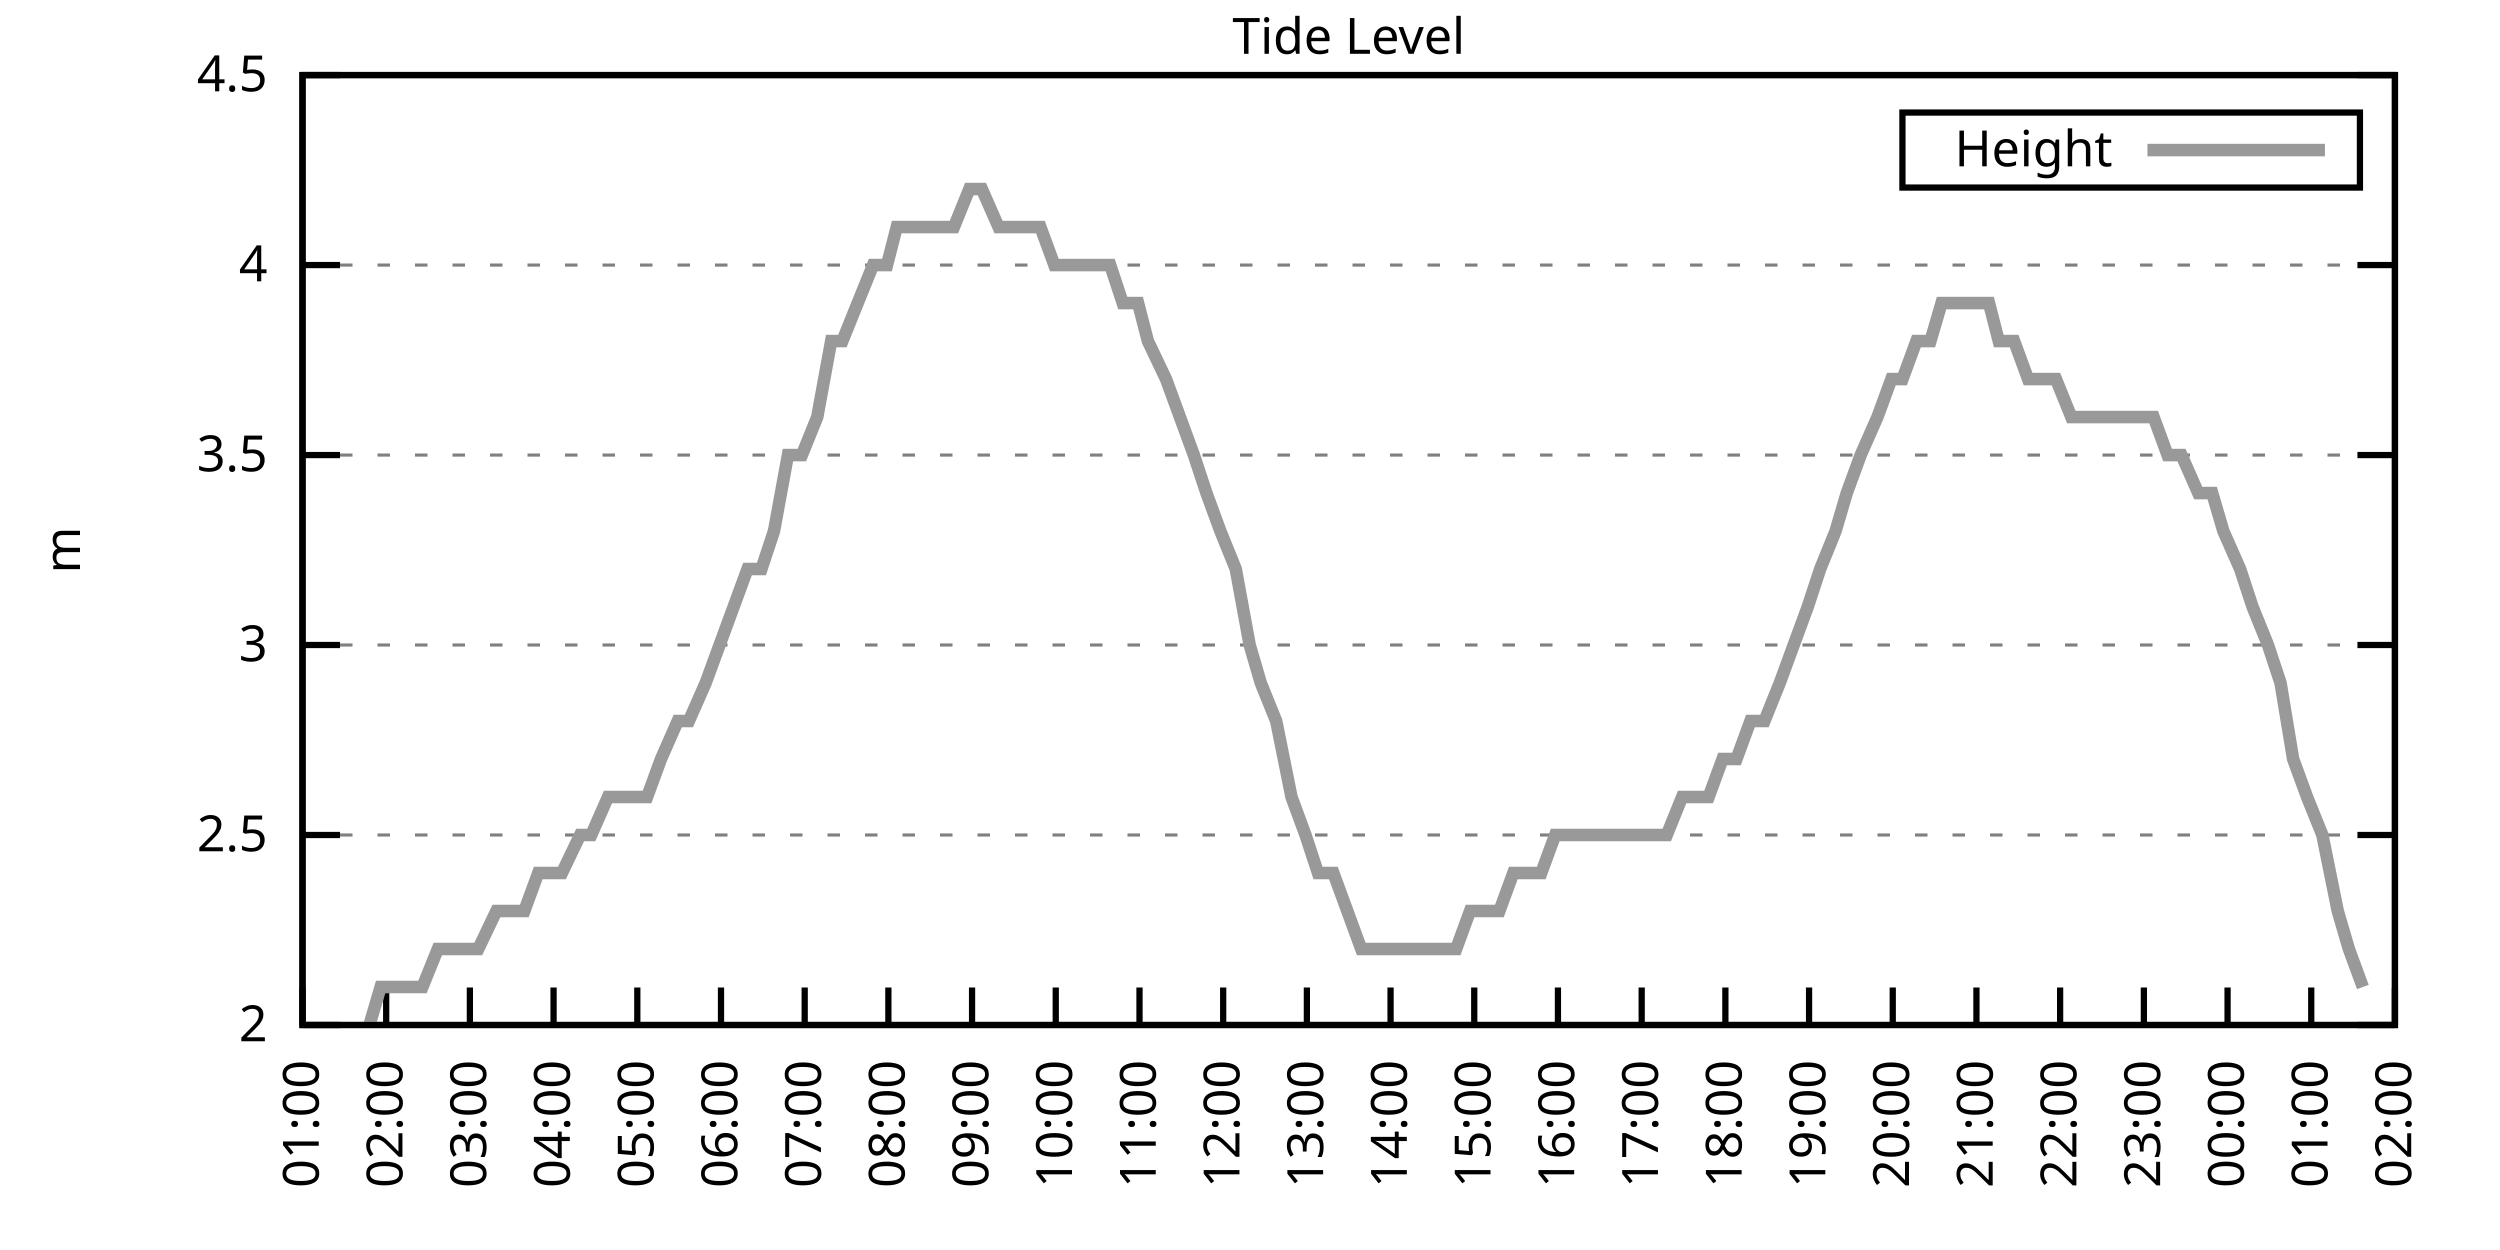
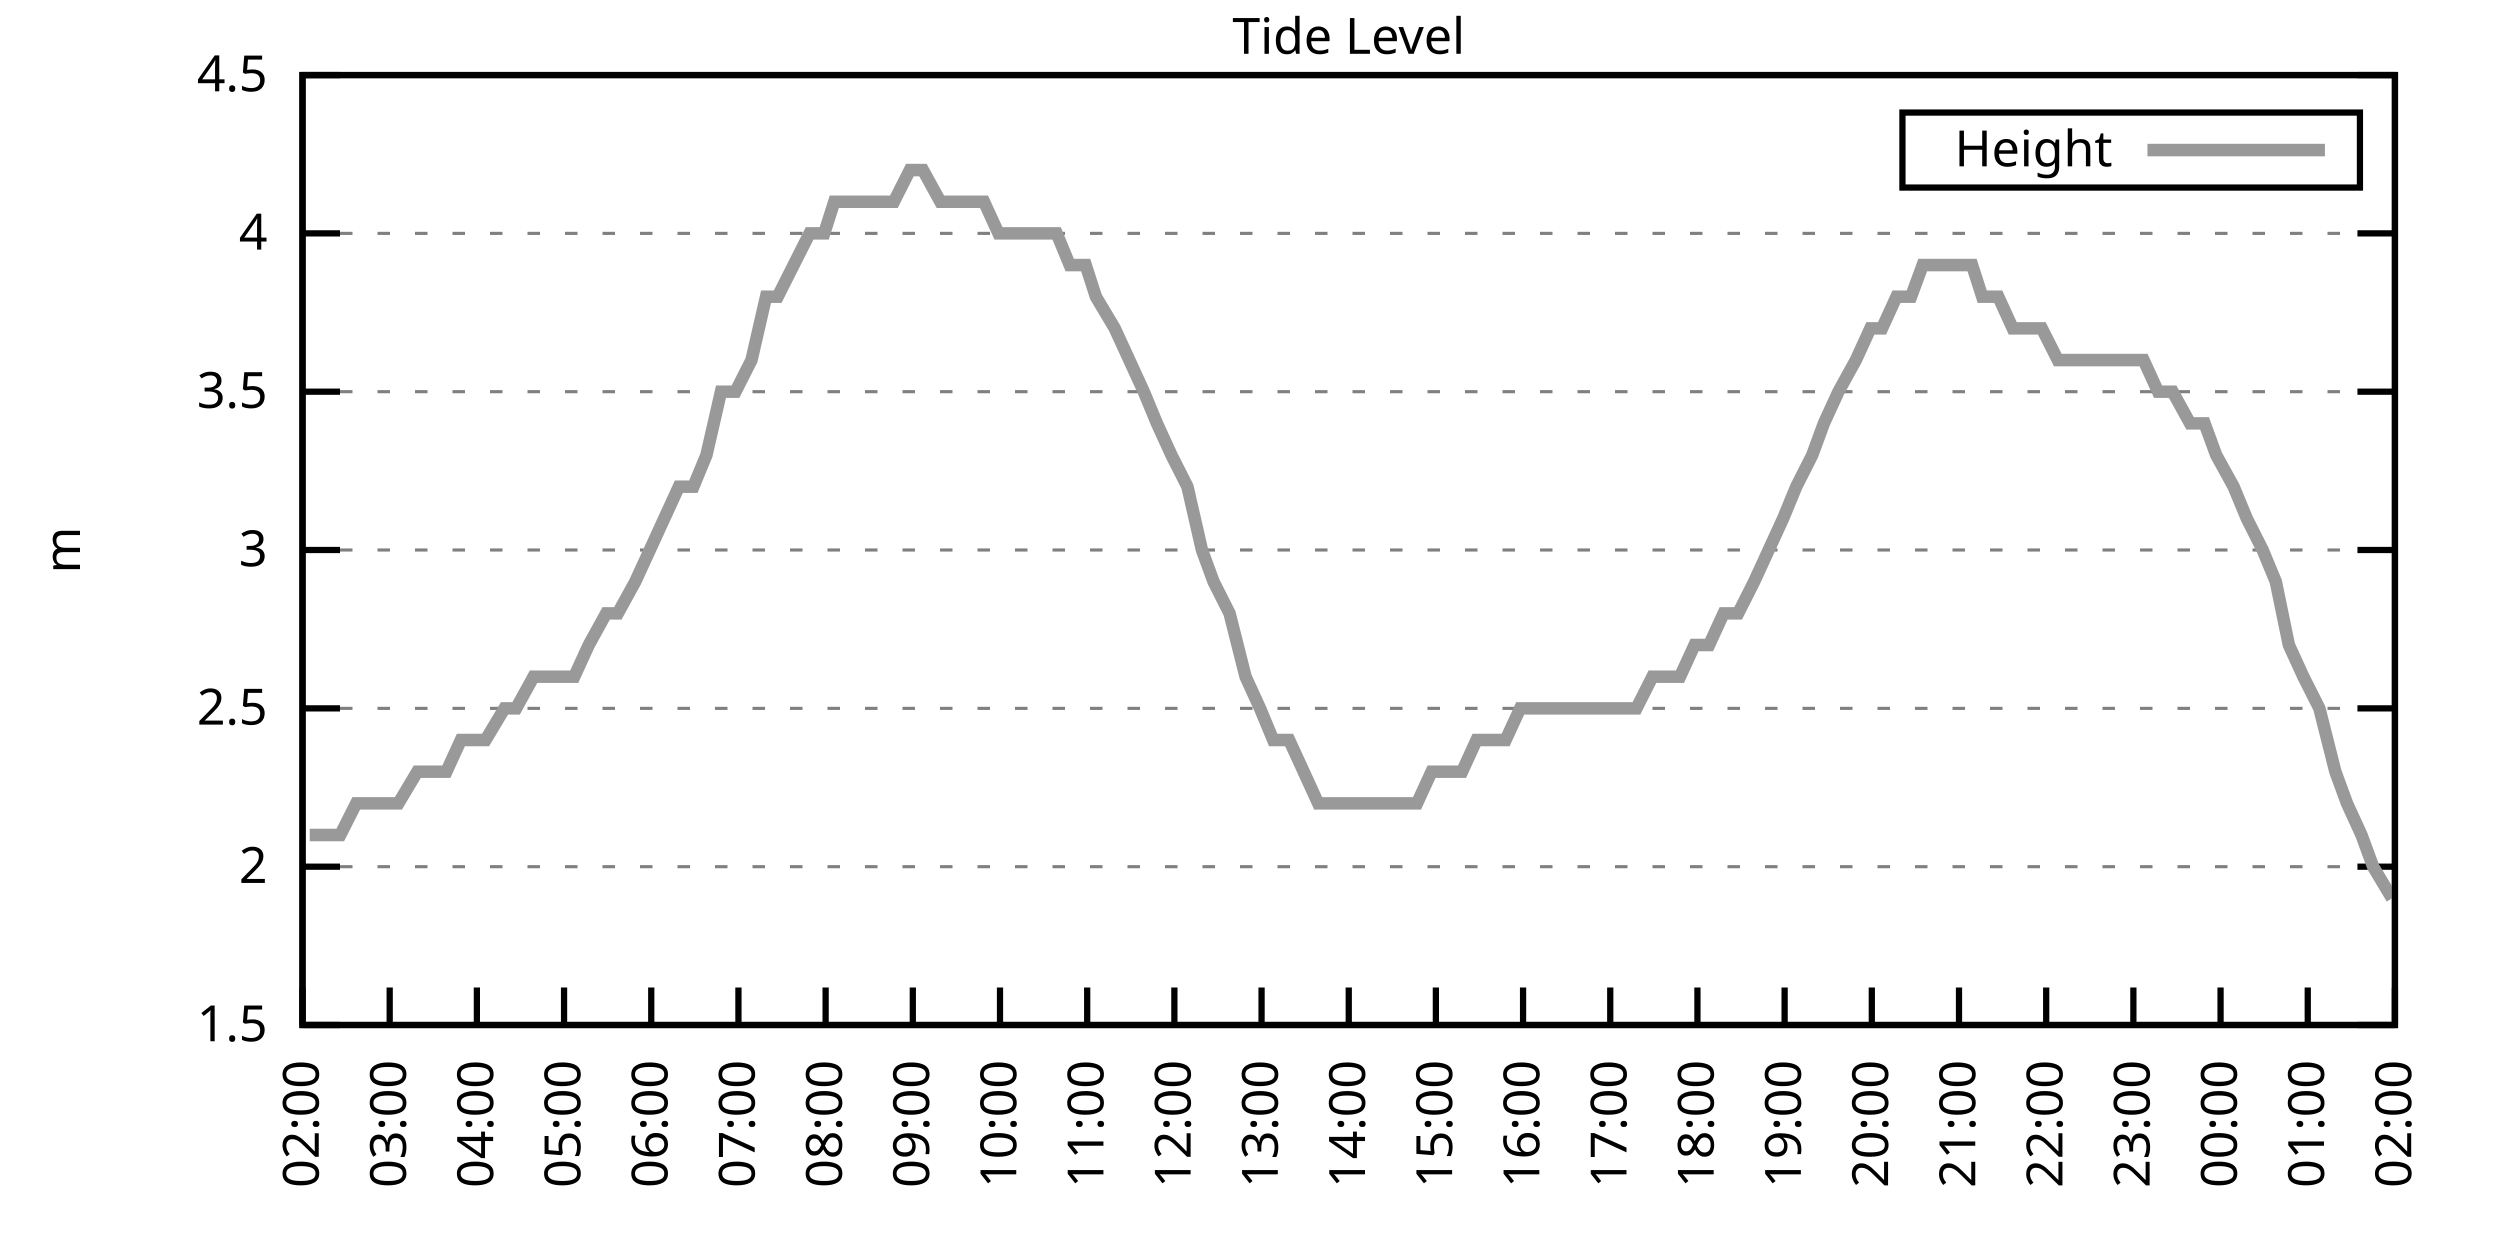
<svg xmlns="http://www.w3.org/2000/svg" xmlns:xlink="http://www.w3.org/1999/xlink" width="400" height="200" viewBox="0 0 400 200">
  <g id="gnuplot_canvas">
    <rect x="0" y="0" width="400" height="200" fill="none" />
    <defs>
      <circle id="gpDot" r="0.5" stroke-width="0.5" stroke="currentColor" />
      <path id="gpPt0" stroke-width="0.333" stroke="currentColor" d="M-1,0 h2 M0,-1 v2" />
      <path id="gpPt1" stroke-width="0.333" stroke="currentColor" d="M-1,-1 L1,1 M1,-1 L-1,1" />
      <path id="gpPt2" stroke-width="0.333" stroke="currentColor" d="M-1,0 L1,0 M0,-1 L0,1 M-1,-1 L1,1 M-1,1 L1,-1" />
      <rect id="gpPt3" stroke-width="0.333" stroke="currentColor" x="-1" y="-1" width="2" height="2" />
      <rect id="gpPt4" stroke-width="0.333" stroke="currentColor" fill="currentColor" x="-1" y="-1" width="2" height="2" />
      <circle id="gpPt5" stroke-width="0.333" stroke="currentColor" cx="0" cy="0" r="1" />
      <use xlink:href="#gpPt5" id="gpPt6" fill="currentColor" stroke="none" />
      <path id="gpPt7" stroke-width="0.333" stroke="currentColor" d="M0,-1.33 L-1.33,0.67 L1.33,0.67 z" />
      <use xlink:href="#gpPt7" id="gpPt8" fill="currentColor" stroke="none" />
      <use xlink:href="#gpPt7" id="gpPt9" stroke="currentColor" transform="rotate(180)" />
      <use xlink:href="#gpPt9" id="gpPt10" fill="currentColor" stroke="none" />
      <use xlink:href="#gpPt3" id="gpPt11" stroke="currentColor" transform="rotate(45)" />
      <use xlink:href="#gpPt11" id="gpPt12" fill="currentColor" stroke="none" />
      <path id="gpPt13" stroke-width="0.333" stroke="currentColor" d="M0,1.330 L1.265,0.411 L0.782,-1.067 L-0.782,-1.076 L-1.265,0.411 z" />
      <use xlink:href="#gpPt13" id="gpPt14" fill="currentColor" stroke="none" />
      <filter id="textbox" filterUnits="objectBoundingBox" x="0" y="0" height="1" width="1">
        <feFlood flood-color="white" flood-opacity="1" result="bgnd" />
        <feComposite in="SourceGraphic" in2="bgnd" operator="atop" />
      </filter>
      <filter id="greybox" filterUnits="objectBoundingBox" x="0" y="0" height="1" width="1">
        <feFlood flood-color="lightgrey" flood-opacity="1" result="grey" />
        <feComposite in="SourceGraphic" in2="grey" operator="atop" />
      </filter>
    </defs>
    <g fill="none" color="white" stroke="currentColor" stroke-width="1.00" stroke-linecap="butt" stroke-linejoin="miter">
</g>
    <g fill="none" color="black" stroke="currentColor" stroke-width="1.00" stroke-linecap="butt" stroke-linejoin="miter">
      <g stroke="none" shape-rendering="crispEdges">
        <polygon fill="rgb(255, 255, 255)" points="48.40,164.00 383.18,164.00 383.18,12.02 48.40,12.02 " />
      </g>
    </g>
    <g fill="none" color="black" stroke="currentColor" stroke-width="1.00" stroke-linecap="butt" stroke-linejoin="miter">
</g>
    <g fill="none" color="black" stroke="black" stroke-width="0.50" stroke-linecap="butt" stroke-linejoin="miter">
</g>
    <g fill="none" color="gray" stroke="currentColor" stroke-width="0.50" stroke-linecap="butt" stroke-linejoin="miter">
      <path stroke="gray" stroke-dasharray="2,4" class="gridline" d="M48.40,164.00 L383.19,164.00  " />
    </g>
    <g fill="none" color="gray" stroke="gray" stroke-width="1.00" stroke-linecap="butt" stroke-linejoin="miter">
</g>
    <g fill="none" color="black" stroke="currentColor" stroke-width="1.00" stroke-linecap="butt" stroke-linejoin="miter">
      <path stroke="black" d="M48.40,164.00 L54.40,164.00 M383.19,164.00 L377.19,164.00  " />
      <g transform="translate(42.80,166.60)" stroke="none" fill="black" font-family="Sans" font-size="8.00" text-anchor="end">
        <text>
+           <tspan font-family="Sans"> 1.5</tspan>
+         </text>
+       </g>
+     </g>
+     <g fill="none" color="black" stroke="currentColor" stroke-width="1.00" stroke-linecap="butt" stroke-linejoin="miter">
+ </g>
+     <g fill="none" color="black" stroke="black" stroke-width="0.50" stroke-linecap="butt" stroke-linejoin="miter">
+ </g>
+     <g fill="none" color="gray" stroke="currentColor" stroke-width="0.50" stroke-linecap="butt" stroke-linejoin="miter">
+       <path stroke="gray" stroke-dasharray="2,4" class="gridline" d="M48.40,138.67 L383.19,138.67  " />
+     </g>
+     <g fill="none" color="gray" stroke="gray" stroke-width="1.00" stroke-linecap="butt" stroke-linejoin="miter">
+ </g>
+     <g fill="none" color="black" stroke="currentColor" stroke-width="1.00" stroke-linecap="butt" stroke-linejoin="miter">
+       <path stroke="black" d="M48.40,138.67 L54.40,138.67 M383.19,138.67 L377.19,138.67  " />
+       <g transform="translate(42.80,141.27)" stroke="none" fill="black" font-family="Sans" font-size="8.00" text-anchor="end">
+         <text>
          <tspan font-family="Sans"> 2</tspan>
        </text>
      </g>
    </g>
    <g fill="none" color="black" stroke="currentColor" stroke-width="1.00" stroke-linecap="butt" stroke-linejoin="miter">
</g>
    <g fill="none" color="black" stroke="black" stroke-width="0.50" stroke-linecap="butt" stroke-linejoin="miter">
</g>
    <g fill="none" color="gray" stroke="currentColor" stroke-width="0.50" stroke-linecap="butt" stroke-linejoin="miter">
-       <path stroke="gray" stroke-dasharray="2,4" class="gridline" d="M48.40,133.60 L383.19,133.60  " />
-     </g>
-     <g fill="none" color="gray" stroke="gray" stroke-width="1.00" stroke-linecap="butt" stroke-linejoin="miter">
- </g>
-     <g fill="none" color="black" stroke="currentColor" stroke-width="1.00" stroke-linecap="butt" stroke-linejoin="miter">
-       <path stroke="black" d="M48.40,133.60 L54.40,133.60 M383.19,133.60 L377.19,133.60  " />
-       <g transform="translate(42.80,136.20)" stroke="none" fill="black" font-family="Sans" font-size="8.00" text-anchor="end">
+       <path stroke="gray" stroke-dasharray="2,4" class="gridline" d="M48.40,113.34 L383.19,113.34  " />
+     </g>
+     <g fill="none" color="gray" stroke="gray" stroke-width="1.00" stroke-linecap="butt" stroke-linejoin="miter">
+ </g>
+     <g fill="none" color="black" stroke="currentColor" stroke-width="1.00" stroke-linecap="butt" stroke-linejoin="miter">
+       <path stroke="black" d="M48.40,113.34 L54.40,113.34 M383.19,113.34 L377.19,113.34  " />
+       <g transform="translate(42.80,115.94)" stroke="none" fill="black" font-family="Sans" font-size="8.00" text-anchor="end">
        <text>
          <tspan font-family="Sans"> 2.5</tspan>
        </text>
      </g>
    </g>
    <g fill="none" color="black" stroke="currentColor" stroke-width="1.00" stroke-linecap="butt" stroke-linejoin="miter">
</g>
    <g fill="none" color="black" stroke="black" stroke-width="0.50" stroke-linecap="butt" stroke-linejoin="miter">
</g>
    <g fill="none" color="gray" stroke="currentColor" stroke-width="0.50" stroke-linecap="butt" stroke-linejoin="miter">
-       <path stroke="gray" stroke-dasharray="2,4" class="gridline" d="M48.40,103.20 L383.19,103.20  " />
-     </g>
-     <g fill="none" color="gray" stroke="gray" stroke-width="1.00" stroke-linecap="butt" stroke-linejoin="miter">
- </g>
-     <g fill="none" color="black" stroke="currentColor" stroke-width="1.00" stroke-linecap="butt" stroke-linejoin="miter">
-       <path stroke="black" d="M48.40,103.20 L54.40,103.20 M383.19,103.20 L377.19,103.20  " />
-       <g transform="translate(42.80,105.80)" stroke="none" fill="black" font-family="Sans" font-size="8.00" text-anchor="end">
+       <path stroke="gray" stroke-dasharray="2,4" class="gridline" d="M48.40,88.00 L383.19,88.00  " />
+     </g>
+     <g fill="none" color="gray" stroke="gray" stroke-width="1.00" stroke-linecap="butt" stroke-linejoin="miter">
+ </g>
+     <g fill="none" color="black" stroke="currentColor" stroke-width="1.00" stroke-linecap="butt" stroke-linejoin="miter">
+       <path stroke="black" d="M48.40,88.00 L54.40,88.00 M383.19,88.00 L377.19,88.00  " />
+       <g transform="translate(42.80,90.60)" stroke="none" fill="black" font-family="Sans" font-size="8.00" text-anchor="end">
        <text>
          <tspan font-family="Sans"> 3</tspan>
        </text>
      </g>
    </g>
    <g fill="none" color="black" stroke="currentColor" stroke-width="1.00" stroke-linecap="butt" stroke-linejoin="miter">
</g>
    <g fill="none" color="black" stroke="black" stroke-width="0.50" stroke-linecap="butt" stroke-linejoin="miter">
</g>
    <g fill="none" color="gray" stroke="currentColor" stroke-width="0.50" stroke-linecap="butt" stroke-linejoin="miter">
-       <path stroke="gray" stroke-dasharray="2,4" class="gridline" d="M48.40,72.81 L383.19,72.81  " />
-     </g>
-     <g fill="none" color="gray" stroke="gray" stroke-width="1.00" stroke-linecap="butt" stroke-linejoin="miter">
- </g>
-     <g fill="none" color="black" stroke="currentColor" stroke-width="1.00" stroke-linecap="butt" stroke-linejoin="miter">
-       <path stroke="black" d="M48.40,72.81 L54.40,72.81 M383.19,72.81 L377.19,72.81  " />
-       <g transform="translate(42.80,75.41)" stroke="none" fill="black" font-family="Sans" font-size="8.00" text-anchor="end">
+       <path stroke="gray" stroke-dasharray="2,4" class="gridline" d="M48.40,62.67 L383.19,62.67  " />
+     </g>
+     <g fill="none" color="gray" stroke="gray" stroke-width="1.00" stroke-linecap="butt" stroke-linejoin="miter">
+ </g>
+     <g fill="none" color="black" stroke="currentColor" stroke-width="1.00" stroke-linecap="butt" stroke-linejoin="miter">
+       <path stroke="black" d="M48.40,62.67 L54.40,62.67 M383.19,62.67 L377.19,62.67  " />
+       <g transform="translate(42.80,65.27)" stroke="none" fill="black" font-family="Sans" font-size="8.00" text-anchor="end">
        <text>
          <tspan font-family="Sans"> 3.5</tspan>
        </text>
      </g>
    </g>
    <g fill="none" color="black" stroke="currentColor" stroke-width="1.00" stroke-linecap="butt" stroke-linejoin="miter">
</g>
    <g fill="none" color="black" stroke="black" stroke-width="0.50" stroke-linecap="butt" stroke-linejoin="miter">
</g>
    <g fill="none" color="gray" stroke="currentColor" stroke-width="0.50" stroke-linecap="butt" stroke-linejoin="miter">
-       <path stroke="gray" stroke-dasharray="2,4" class="gridline" d="M48.40,42.41 L383.19,42.41  " />
-     </g>
-     <g fill="none" color="gray" stroke="gray" stroke-width="1.00" stroke-linecap="butt" stroke-linejoin="miter">
- </g>
-     <g fill="none" color="black" stroke="currentColor" stroke-width="1.00" stroke-linecap="butt" stroke-linejoin="miter">
-       <path stroke="black" d="M48.40,42.41 L54.40,42.41 M383.19,42.41 L377.19,42.41  " />
-       <g transform="translate(42.80,45.01)" stroke="none" fill="black" font-family="Sans" font-size="8.00" text-anchor="end">
+       <path stroke="gray" stroke-dasharray="2,4" class="gridline" d="M48.40,37.34 L383.19,37.34  " />
+     </g>
+     <g fill="none" color="gray" stroke="gray" stroke-width="1.00" stroke-linecap="butt" stroke-linejoin="miter">
+ </g>
+     <g fill="none" color="black" stroke="currentColor" stroke-width="1.00" stroke-linecap="butt" stroke-linejoin="miter">
+       <path stroke="black" d="M48.40,37.34 L54.40,37.34 M383.19,37.34 L377.19,37.34  " />
+       <g transform="translate(42.80,39.94)" stroke="none" fill="black" font-family="Sans" font-size="8.00" text-anchor="end">
        <text>
          <tspan font-family="Sans"> 4</tspan>
        </text>
      </g>
    </g>
    <g fill="none" color="black" stroke="currentColor" stroke-width="1.00" stroke-linecap="butt" stroke-linejoin="miter">
</g>
    <g fill="none" color="black" stroke="black" stroke-width="0.50" stroke-linecap="butt" stroke-linejoin="miter">
</g>
    <g fill="none" color="gray" stroke="currentColor" stroke-width="0.50" stroke-linecap="butt" stroke-linejoin="miter">
      <path stroke="gray" stroke-dasharray="2,4" class="gridline" d="M48.40,12.01 L383.19,12.01  " />
    </g>
    <g fill="none" color="gray" stroke="gray" stroke-width="1.00" stroke-linecap="butt" stroke-linejoin="miter">
</g>
    <g fill="none" color="black" stroke="currentColor" stroke-width="1.00" stroke-linecap="butt" stroke-linejoin="miter">
      <path stroke="black" d="M48.40,12.01 L54.40,12.01 M383.19,12.01 L377.19,12.01  " />
      <g transform="translate(42.80,14.61)" stroke="none" fill="black" font-family="Sans" font-size="8.00" text-anchor="end">
        <text>
          <tspan font-family="Sans"> 4.5</tspan>
        </text>
      </g>
    </g>
    <g fill="none" color="black" stroke="currentColor" stroke-width="1.00" stroke-linecap="butt" stroke-linejoin="miter">
      <path stroke="black" d="M48.40,164.00 L48.40,158.00  " />
      <g transform="translate(51.00,169.60) rotate(270.00)" stroke="none" fill="black" font-family="Sans" font-size="8.00" text-anchor="end">
        <text>
-           <tspan font-family="Sans">01:00</tspan>
-         </text>
-       </g>
-     </g>
-     <g fill="none" color="black" stroke="currentColor" stroke-width="1.00" stroke-linecap="butt" stroke-linejoin="miter">
-       <path stroke="black" d="M61.79,164.00 L61.79,158.00  " />
-       <g transform="translate(64.39,169.60) rotate(270.00)" stroke="none" fill="black" font-family="Sans" font-size="8.00" text-anchor="end">
-         <text>
          <tspan font-family="Sans">02:00</tspan>
        </text>
      </g>
    </g>
    <g fill="none" color="black" stroke="currentColor" stroke-width="1.00" stroke-linecap="butt" stroke-linejoin="miter">
-       <path stroke="black" d="M75.18,164.00 L75.18,158.00  " />
-       <g transform="translate(77.78,169.60) rotate(270.00)" stroke="none" fill="black" font-family="Sans" font-size="8.00" text-anchor="end">
+       <path stroke="black" d="M62.35,164.00 L62.35,158.00  " />
+       <g transform="translate(64.95,169.60) rotate(270.00)" stroke="none" fill="black" font-family="Sans" font-size="8.00" text-anchor="end">
        <text>
          <tspan font-family="Sans">03:00</tspan>
        </text>
      </g>
    </g>
    <g fill="none" color="black" stroke="currentColor" stroke-width="1.00" stroke-linecap="butt" stroke-linejoin="miter">
-       <path stroke="black" d="M88.57,164.00 L88.57,158.00  " />
-       <g transform="translate(91.17,169.60) rotate(270.00)" stroke="none" fill="black" font-family="Sans" font-size="8.00" text-anchor="end">
+       <path stroke="black" d="M76.30,164.00 L76.30,158.00  " />
+       <g transform="translate(78.90,169.60) rotate(270.00)" stroke="none" fill="black" font-family="Sans" font-size="8.00" text-anchor="end">
        <text>
          <tspan font-family="Sans">04:00</tspan>
        </text>
      </g>
    </g>
    <g fill="none" color="black" stroke="currentColor" stroke-width="1.00" stroke-linecap="butt" stroke-linejoin="miter">
-       <path stroke="black" d="M101.97,164.00 L101.97,158.00  " />
-       <g transform="translate(104.57,169.60) rotate(270.00)" stroke="none" fill="black" font-family="Sans" font-size="8.00" text-anchor="end">
+       <path stroke="black" d="M90.25,164.00 L90.25,158.00  " />
+       <g transform="translate(92.85,169.60) rotate(270.00)" stroke="none" fill="black" font-family="Sans" font-size="8.00" text-anchor="end">
        <text>
          <tspan font-family="Sans">05:00</tspan>
        </text>
      </g>
    </g>
    <g fill="none" color="black" stroke="currentColor" stroke-width="1.00" stroke-linecap="butt" stroke-linejoin="miter">
-       <path stroke="black" d="M115.36,164.00 L115.36,158.00  " />
-       <g transform="translate(117.96,169.60) rotate(270.00)" stroke="none" fill="black" font-family="Sans" font-size="8.00" text-anchor="end">
+       <path stroke="black" d="M104.20,164.00 L104.20,158.00  " />
+       <g transform="translate(106.80,169.60) rotate(270.00)" stroke="none" fill="black" font-family="Sans" font-size="8.00" text-anchor="end">
        <text>
          <tspan font-family="Sans">06:00</tspan>
        </text>
      </g>
    </g>
    <g fill="none" color="black" stroke="currentColor" stroke-width="1.00" stroke-linecap="butt" stroke-linejoin="miter">
-       <path stroke="black" d="M128.75,164.00 L128.75,158.00  " />
-       <g transform="translate(131.35,169.60) rotate(270.00)" stroke="none" fill="black" font-family="Sans" font-size="8.00" text-anchor="end">
+       <path stroke="black" d="M118.15,164.00 L118.15,158.00  " />
+       <g transform="translate(120.75,169.60) rotate(270.00)" stroke="none" fill="black" font-family="Sans" font-size="8.00" text-anchor="end">
        <text>
          <tspan font-family="Sans">07:00</tspan>
        </text>
      </g>
    </g>
    <g fill="none" color="black" stroke="currentColor" stroke-width="1.00" stroke-linecap="butt" stroke-linejoin="miter">
-       <path stroke="black" d="M142.14,164.00 L142.14,158.00  " />
-       <g transform="translate(144.74,169.60) rotate(270.00)" stroke="none" fill="black" font-family="Sans" font-size="8.00" text-anchor="end">
+       <path stroke="black" d="M132.10,164.00 L132.10,158.00  " />
+       <g transform="translate(134.70,169.60) rotate(270.00)" stroke="none" fill="black" font-family="Sans" font-size="8.00" text-anchor="end">
        <text>
          <tspan font-family="Sans">08:00</tspan>
        </text>
      </g>
    </g>
    <g fill="none" color="black" stroke="currentColor" stroke-width="1.00" stroke-linecap="butt" stroke-linejoin="miter">
-       <path stroke="black" d="M155.53,164.00 L155.53,158.00  " />
-       <g transform="translate(158.13,169.60) rotate(270.00)" stroke="none" fill="black" font-family="Sans" font-size="8.00" text-anchor="end">
+       <path stroke="black" d="M146.05,164.00 L146.05,158.00  " />
+       <g transform="translate(148.65,169.60) rotate(270.00)" stroke="none" fill="black" font-family="Sans" font-size="8.00" text-anchor="end">
        <text>
          <tspan font-family="Sans">09:00</tspan>
        </text>
      </g>
    </g>
    <g fill="none" color="black" stroke="currentColor" stroke-width="1.00" stroke-linecap="butt" stroke-linejoin="miter">
-       <path stroke="black" d="M168.92,164.00 L168.92,158.00  " />
-       <g transform="translate(171.52,169.60) rotate(270.00)" stroke="none" fill="black" font-family="Sans" font-size="8.00" text-anchor="end">
+       <path stroke="black" d="M160.00,164.00 L160.00,158.00  " />
+       <g transform="translate(162.60,169.60) rotate(270.00)" stroke="none" fill="black" font-family="Sans" font-size="8.00" text-anchor="end">
        <text>
          <tspan font-family="Sans">10:00</tspan>
        </text>
      </g>
    </g>
    <g fill="none" color="black" stroke="currentColor" stroke-width="1.00" stroke-linecap="butt" stroke-linejoin="miter">
-       <path stroke="black" d="M182.32,164.00 L182.32,158.00  " />
-       <g transform="translate(184.92,169.60) rotate(270.00)" stroke="none" fill="black" font-family="Sans" font-size="8.00" text-anchor="end">
+       <path stroke="black" d="M173.95,164.00 L173.95,158.00  " />
+       <g transform="translate(176.55,169.60) rotate(270.00)" stroke="none" fill="black" font-family="Sans" font-size="8.00" text-anchor="end">
        <text>
          <tspan font-family="Sans">11:00</tspan>
        </text>
      </g>
    </g>
    <g fill="none" color="black" stroke="currentColor" stroke-width="1.00" stroke-linecap="butt" stroke-linejoin="miter">
-       <path stroke="black" d="M195.71,164.00 L195.71,158.00  " />
-       <g transform="translate(198.31,169.60) rotate(270.00)" stroke="none" fill="black" font-family="Sans" font-size="8.00" text-anchor="end">
+       <path stroke="black" d="M187.90,164.00 L187.90,158.00  " />
+       <g transform="translate(190.50,169.60) rotate(270.00)" stroke="none" fill="black" font-family="Sans" font-size="8.00" text-anchor="end">
        <text>
          <tspan font-family="Sans">12:00</tspan>
        </text>
      </g>
    </g>
    <g fill="none" color="black" stroke="currentColor" stroke-width="1.00" stroke-linecap="butt" stroke-linejoin="miter">
-       <path stroke="black" d="M209.10,164.00 L209.10,158.00  " />
-       <g transform="translate(211.70,169.60) rotate(270.00)" stroke="none" fill="black" font-family="Sans" font-size="8.00" text-anchor="end">
+       <path stroke="black" d="M201.85,164.00 L201.85,158.00  " />
+       <g transform="translate(204.45,169.60) rotate(270.00)" stroke="none" fill="black" font-family="Sans" font-size="8.00" text-anchor="end">
        <text>
          <tspan font-family="Sans">13:00</tspan>
        </text>
      </g>
    </g>
    <g fill="none" color="black" stroke="currentColor" stroke-width="1.00" stroke-linecap="butt" stroke-linejoin="miter">
-       <path stroke="black" d="M222.49,164.00 L222.49,158.00  " />
-       <g transform="translate(225.09,169.60) rotate(270.00)" stroke="none" fill="black" font-family="Sans" font-size="8.00" text-anchor="end">
+       <path stroke="black" d="M215.80,164.00 L215.80,158.00  " />
+       <g transform="translate(218.40,169.60) rotate(270.00)" stroke="none" fill="black" font-family="Sans" font-size="8.00" text-anchor="end">
        <text>
          <tspan font-family="Sans">14:00</tspan>
        </text>
      </g>
    </g>
    <g fill="none" color="black" stroke="currentColor" stroke-width="1.00" stroke-linecap="butt" stroke-linejoin="miter">
-       <path stroke="black" d="M235.88,164.00 L235.88,158.00  " />
-       <g transform="translate(238.48,169.60) rotate(270.00)" stroke="none" fill="black" font-family="Sans" font-size="8.00" text-anchor="end">
+       <path stroke="black" d="M229.74,164.00 L229.74,158.00  " />
+       <g transform="translate(232.34,169.60) rotate(270.00)" stroke="none" fill="black" font-family="Sans" font-size="8.00" text-anchor="end">
        <text>
          <tspan font-family="Sans">15:00</tspan>
        </text>
      </g>
    </g>
    <g fill="none" color="black" stroke="currentColor" stroke-width="1.00" stroke-linecap="butt" stroke-linejoin="miter">
-       <path stroke="black" d="M249.27,164.00 L249.27,158.00  " />
-       <g transform="translate(251.87,169.60) rotate(270.00)" stroke="none" fill="black" font-family="Sans" font-size="8.00" text-anchor="end">
+       <path stroke="black" d="M243.69,164.00 L243.69,158.00  " />
+       <g transform="translate(246.29,169.60) rotate(270.00)" stroke="none" fill="black" font-family="Sans" font-size="8.00" text-anchor="end">
        <text>
          <tspan font-family="Sans">16:00</tspan>
        </text>
      </g>
    </g>
    <g fill="none" color="black" stroke="currentColor" stroke-width="1.00" stroke-linecap="butt" stroke-linejoin="miter">
-       <path stroke="black" d="M262.67,164.00 L262.67,158.00  " />
-       <g transform="translate(265.27,169.60) rotate(270.00)" stroke="none" fill="black" font-family="Sans" font-size="8.00" text-anchor="end">
+       <path stroke="black" d="M257.64,164.00 L257.64,158.00  " />
+       <g transform="translate(260.24,169.60) rotate(270.00)" stroke="none" fill="black" font-family="Sans" font-size="8.00" text-anchor="end">
        <text>
          <tspan font-family="Sans">17:00</tspan>
        </text>
      </g>
    </g>
    <g fill="none" color="black" stroke="currentColor" stroke-width="1.00" stroke-linecap="butt" stroke-linejoin="miter">
-       <path stroke="black" d="M276.06,164.00 L276.06,158.00  " />
-       <g transform="translate(278.66,169.60) rotate(270.00)" stroke="none" fill="black" font-family="Sans" font-size="8.00" text-anchor="end">
+       <path stroke="black" d="M271.59,164.00 L271.59,158.00  " />
+       <g transform="translate(274.19,169.60) rotate(270.00)" stroke="none" fill="black" font-family="Sans" font-size="8.00" text-anchor="end">
        <text>
          <tspan font-family="Sans">18:00</tspan>
        </text>
      </g>
    </g>
    <g fill="none" color="black" stroke="currentColor" stroke-width="1.00" stroke-linecap="butt" stroke-linejoin="miter">
-       <path stroke="black" d="M289.45,164.00 L289.45,158.00  " />
-       <g transform="translate(292.05,169.60) rotate(270.00)" stroke="none" fill="black" font-family="Sans" font-size="8.00" text-anchor="end">
+       <path stroke="black" d="M285.54,164.00 L285.54,158.00  " />
+       <g transform="translate(288.14,169.60) rotate(270.00)" stroke="none" fill="black" font-family="Sans" font-size="8.00" text-anchor="end">
        <text>
          <tspan font-family="Sans">19:00</tspan>
        </text>
      </g>
    </g>
    <g fill="none" color="black" stroke="currentColor" stroke-width="1.00" stroke-linecap="butt" stroke-linejoin="miter">
-       <path stroke="black" d="M302.84,164.00 L302.84,158.00  " />
-       <g transform="translate(305.44,169.60) rotate(270.00)" stroke="none" fill="black" font-family="Sans" font-size="8.00" text-anchor="end">
+       <path stroke="black" d="M299.49,164.00 L299.49,158.00  " />
+       <g transform="translate(302.09,169.60) rotate(270.00)" stroke="none" fill="black" font-family="Sans" font-size="8.00" text-anchor="end">
        <text>
          <tspan font-family="Sans">20:00</tspan>
        </text>
      </g>
    </g>
    <g fill="none" color="black" stroke="currentColor" stroke-width="1.00" stroke-linecap="butt" stroke-linejoin="miter">
-       <path stroke="black" d="M316.23,164.00 L316.23,158.00  " />
-       <g transform="translate(318.83,169.60) rotate(270.00)" stroke="none" fill="black" font-family="Sans" font-size="8.00" text-anchor="end">
+       <path stroke="black" d="M313.44,164.00 L313.44,158.00  " />
+       <g transform="translate(316.04,169.60) rotate(270.00)" stroke="none" fill="black" font-family="Sans" font-size="8.00" text-anchor="end">
        <text>
          <tspan font-family="Sans">21:00</tspan>
        </text>
      </g>
    </g>
    <g fill="none" color="black" stroke="currentColor" stroke-width="1.00" stroke-linecap="butt" stroke-linejoin="miter">
-       <path stroke="black" d="M329.62,164.00 L329.62,158.00  " />
-       <g transform="translate(332.22,169.60) rotate(270.00)" stroke="none" fill="black" font-family="Sans" font-size="8.00" text-anchor="end">
+       <path stroke="black" d="M327.39,164.00 L327.39,158.00  " />
+       <g transform="translate(329.99,169.60) rotate(270.00)" stroke="none" fill="black" font-family="Sans" font-size="8.00" text-anchor="end">
        <text>
          <tspan font-family="Sans">22:00</tspan>
        </text>
      </g>
    </g>
    <g fill="none" color="black" stroke="currentColor" stroke-width="1.00" stroke-linecap="butt" stroke-linejoin="miter">
-       <path stroke="black" d="M343.02,164.00 L343.02,158.00  " />
-       <g transform="translate(345.62,169.60) rotate(270.00)" stroke="none" fill="black" font-family="Sans" font-size="8.00" text-anchor="end">
+       <path stroke="black" d="M341.34,164.00 L341.34,158.00  " />
+       <g transform="translate(343.94,169.60) rotate(270.00)" stroke="none" fill="black" font-family="Sans" font-size="8.00" text-anchor="end">
        <text>
          <tspan font-family="Sans">23:00</tspan>
        </text>
      </g>
    </g>
    <g fill="none" color="black" stroke="currentColor" stroke-width="1.00" stroke-linecap="butt" stroke-linejoin="miter">
-       <path stroke="black" d="M356.41,164.00 L356.41,158.00  " />
-       <g transform="translate(359.01,169.60) rotate(270.00)" stroke="none" fill="black" font-family="Sans" font-size="8.00" text-anchor="end">
+       <path stroke="black" d="M355.29,164.00 L355.29,158.00  " />
+       <g transform="translate(357.89,169.60) rotate(270.00)" stroke="none" fill="black" font-family="Sans" font-size="8.00" text-anchor="end">
        <text>
          <tspan font-family="Sans">00:00</tspan>
        </text>
      </g>
    </g>
    <g fill="none" color="black" stroke="currentColor" stroke-width="1.00" stroke-linecap="butt" stroke-linejoin="miter">
-       <path stroke="black" d="M369.80,164.00 L369.80,158.00  " />
-       <g transform="translate(372.40,169.60) rotate(270.00)" stroke="none" fill="black" font-family="Sans" font-size="8.00" text-anchor="end">
+       <path stroke="black" d="M369.24,164.00 L369.24,158.00  " />
+       <g transform="translate(371.84,169.60) rotate(270.00)" stroke="none" fill="black" font-family="Sans" font-size="8.00" text-anchor="end">
        <text>
          <tspan font-family="Sans">01:00</tspan>
        </text>
      </g>
    </g>
    <g fill="none" color="black" stroke="currentColor" stroke-width="1.00" stroke-linecap="butt" stroke-linejoin="miter">
      <path stroke="black" d="M383.19,164.00 L383.19,158.00  " />
      <g transform="translate(385.79,169.60) rotate(270.00)" stroke="none" fill="black" font-family="Sans" font-size="8.00" text-anchor="end">
        <text>
          <tspan font-family="Sans">02:00</tspan>
        </text>
      </g>
    </g>
    <g fill="none" color="black" stroke="currentColor" stroke-width="1.00" stroke-linecap="butt" stroke-linejoin="miter">
</g>
    <g fill="none" color="black" stroke="currentColor" stroke-width="1.00" stroke-linecap="butt" stroke-linejoin="miter">
      <path stroke="black" d="M48.40,12.01 L48.40,164.00 L383.19,164.00 L383.19,12.01 L48.40,12.01 Z  " />
    </g>
    <g fill="none" color="black" stroke="currentColor" stroke-width="1.00" stroke-linecap="butt" stroke-linejoin="miter">
</g>
    <g fill="none" color="black" stroke="currentColor" stroke-width="1.00" stroke-linecap="butt" stroke-linejoin="miter">
      <path stroke="black" d="M304.39,30.01 L304.39,18.01 L377.59,18.01 L377.59,30.01 L304.39,30.01 Z  " />
    </g>
    <g id="Tide_level_plot_1">
      <g fill="none" color="white" stroke="black" stroke-width="2.00" stroke-linecap="butt" stroke-linejoin="miter">
</g>
      <g fill="none" color="black" stroke="currentColor" stroke-width="2.00" stroke-linecap="butt" stroke-linejoin="miter">
        <g transform="translate(337.99,26.61)" stroke="none" fill="black" font-family="Sans" font-size="8.00" text-anchor="end">
          <text>
            <tspan font-family="Sans">Height</tspan>
          </text>
        </g>
      </g>
      <g fill="none" color="black" stroke="currentColor" stroke-width="2.00" stroke-linecap="butt" stroke-linejoin="miter">
-         <path stroke="rgb(153, 153, 153)" d="M343.59,24.01 L371.99,24.01 M59.11,164.00 L60.90,157.92 L62.91,157.92 L65.81,157.92 L67.59,157.92 L70.05,151.84   L72.73,151.84 L74.51,151.84 L76.52,151.84 L79.42,145.76 L81.21,145.76 L83.89,145.76 L86.12,139.68 L88.13,139.68   L89.91,139.68 L92.82,133.60 L94.60,133.60 L97.28,127.52 L99.29,127.52 L101.07,127.52 L103.53,127.52 L105.76,121.44   L108.44,115.36 L110.22,115.36 L112.90,109.28 L115.13,103.20 L117.37,97.12 L119.60,91.04 L121.83,91.04 L123.84,84.97   L126.07,72.81 L128.30,72.81 L130.76,66.73 L132.99,54.57 L134.78,54.57 L137.23,48.49 L139.69,42.41 L141.92,42.41   L143.48,36.33 L146.38,36.33 L148.61,36.33 L150.18,36.33 L152.63,36.33 L155.09,30.25 L157.10,30.25 L159.77,36.33   L162.01,36.33 L164.24,36.33 L166.47,36.33 L168.70,42.41 L170.26,42.41 L172.72,42.41 L174.95,42.41 L177.63,42.41   L179.64,48.49 L182.09,48.49 L183.66,54.57 L186.56,60.65 L188.79,66.73 L191.02,72.81 L193.03,78.89 L195.26,84.97   L197.72,91.04 L199.95,103.20 L201.73,109.28 L204.19,115.36 L206.64,127.52 L208.88,133.60 L210.88,139.68 L213.34,139.68   L215.57,145.76 L217.80,151.84 L219.81,151.84 L222.27,151.84 L224.50,151.84 L226.73,151.84 L228.52,151.84 L230.75,151.84   L232.98,151.84 L235.21,145.76 L237.89,145.76 L239.90,145.76 L242.13,139.68 L244.36,139.68 L246.60,139.68 L248.83,133.60   L251.06,133.60 L253.29,133.60 L255.52,133.60 L257.76,133.60 L259.99,133.60 L262.22,133.60 L264.45,133.60 L266.68,133.60   L269.14,127.52 L271.15,127.52 L273.38,127.52 L275.61,121.44 L277.84,121.44 L280.07,115.36 L282.31,115.36 L284.76,109.28   L286.99,103.20 L289.23,97.12 L291.23,91.04 L293.69,84.97 L295.48,78.89 L297.71,72.81 L300.39,66.73 L302.62,60.65   L304.40,60.65 L306.63,54.57 L308.87,54.57 L310.65,48.49 L313.55,48.49 L315.56,48.49 L318.24,48.49 L319.80,54.57   L322.26,54.57 L324.49,60.65 L326.72,60.65 L328.95,60.65 L331.41,66.73 L333.86,66.73 L336.10,66.73 L338.33,66.73   L340.11,66.73 L342.35,66.73 L344.58,66.73 L346.81,72.81 L349.04,72.81 L351.72,78.89 L353.95,78.89 L355.74,84.97   L358.42,91.04 L360.42,97.12 L362.88,103.20 L364.89,109.28 L366.90,121.44 L369.13,127.52 L371.58,133.60 L374.04,145.76   L375.82,151.84 L378.06,157.92  " />
+         <path stroke="rgb(153, 153, 153)" d="M343.59,24.01 L371.99,24.01 M49.56,133.60 L52.58,133.60 L54.44,133.60 L57.00,128.54 L59.79,128.54 L61.65,128.54   L63.74,128.54 L66.77,123.47 L68.63,123.47 L71.42,123.47 L73.74,118.40 L75.83,118.40 L77.69,118.40 L80.72,113.34   L82.58,113.34 L85.37,108.27 L87.46,108.27 L89.32,108.27 L91.88,108.27 L94.20,103.20 L96.99,98.14 L98.85,98.14   L101.64,93.07 L103.97,88.00 L106.29,82.94 L108.62,77.87 L110.94,77.87 L113.03,72.81 L115.36,62.67 L117.68,62.67   L120.24,57.61 L122.57,47.47 L124.43,47.47 L126.98,42.41 L129.54,37.34 L131.87,37.34 L133.49,32.28 L136.51,32.28   L138.84,32.28 L140.47,32.28 L143.02,32.28 L145.58,27.21 L147.67,27.21 L150.46,32.28 L152.79,32.28 L155.11,32.28   L157.44,32.28 L159.76,37.34 L161.39,37.34 L163.95,37.34 L166.27,37.34 L169.06,37.34 L171.16,42.41 L173.71,42.41   L175.34,47.47 L178.36,52.54 L180.69,57.61 L183.01,62.67 L185.11,67.74 L187.43,72.81 L189.99,77.87 L192.31,88.00   L194.17,93.07 L196.73,98.14 L199.29,108.27 L201.61,113.34 L203.71,118.40 L206.26,118.40 L208.59,123.47 L210.91,128.54   L213.01,128.54 L215.56,128.54 L217.89,128.54 L220.21,128.54 L222.07,128.54 L224.40,128.54 L226.72,128.54 L229.05,123.47   L231.84,123.47 L233.93,123.47 L236.25,118.40 L238.58,118.40 L240.90,118.40 L243.23,113.34 L245.55,113.34 L247.88,113.34   L250.20,113.34 L252.53,113.34 L254.85,113.34 L257.18,113.34 L259.50,113.34 L261.83,113.34 L264.39,108.27 L266.48,108.27   L268.80,108.27 L271.13,103.20 L273.45,103.20 L275.78,98.14 L278.10,98.14 L280.66,93.07 L282.99,88.00 L285.31,82.94   L287.40,77.87 L289.96,72.81 L291.82,67.74 L294.15,62.67 L296.94,57.61 L299.26,52.54 L301.12,52.54 L303.44,47.47   L305.77,47.47 L307.63,42.41 L310.65,42.41 L312.74,42.41 L315.53,42.41 L317.16,47.47 L319.72,47.47 L322.04,52.54   L324.37,52.54 L326.69,52.54 L329.25,57.61 L331.81,57.61 L334.13,57.61 L336.46,57.61 L338.32,57.61 L340.64,57.61   L342.97,57.61 L345.29,62.67 L347.62,62.67 L350.41,67.74 L352.73,67.74 L354.59,72.81 L357.38,77.87 L359.48,82.94   L362.03,88.00 L364.13,93.07 L366.22,103.20 L368.54,108.27 L371.10,113.34 L373.66,123.47 L375.52,128.54 L377.84,133.60   L379.70,138.67 L382.73,143.73  " />
      </g>
    </g>
    <g fill="none" color="black" stroke="currentColor" stroke-width="2.00" stroke-linecap="butt" stroke-linejoin="miter">
</g>
    <g fill="none" color="black" stroke="black" stroke-width="1.00" stroke-linecap="butt" stroke-linejoin="miter">
</g>
    <g fill="none" color="black" stroke="currentColor" stroke-width="1.00" stroke-linecap="butt" stroke-linejoin="miter">
      <path stroke="black" d="M48.40,12.01 L48.40,164.00 L383.19,164.00 L383.19,12.01 L48.40,12.01 Z  " />
      <g transform="translate(12.80,88.01) rotate(270.00)" stroke="none" fill="black" font-family="Sans" font-size="8.00" text-anchor="middle">
        <text>
          <tspan font-family="Sans">m</tspan>
        </text>
      </g>
    </g>
    <g fill="none" color="black" stroke="currentColor" stroke-width="1.00" stroke-linecap="butt" stroke-linejoin="miter">
</g>
    <g fill="none" color="black" stroke="currentColor" stroke-width="1.00" stroke-linecap="butt" stroke-linejoin="miter">
      <g transform="translate(215.79,8.61)" stroke="none" fill="black" font-family="Sans" font-size="8.00" text-anchor="middle">
        <text>
          <tspan font-family="Sans">Tide Level</tspan>
        </text>
      </g>
    </g>
    <g fill="none" color="black" stroke="currentColor" stroke-width="1.00" stroke-linecap="butt" stroke-linejoin="miter">
</g>
  </g>
</svg>
